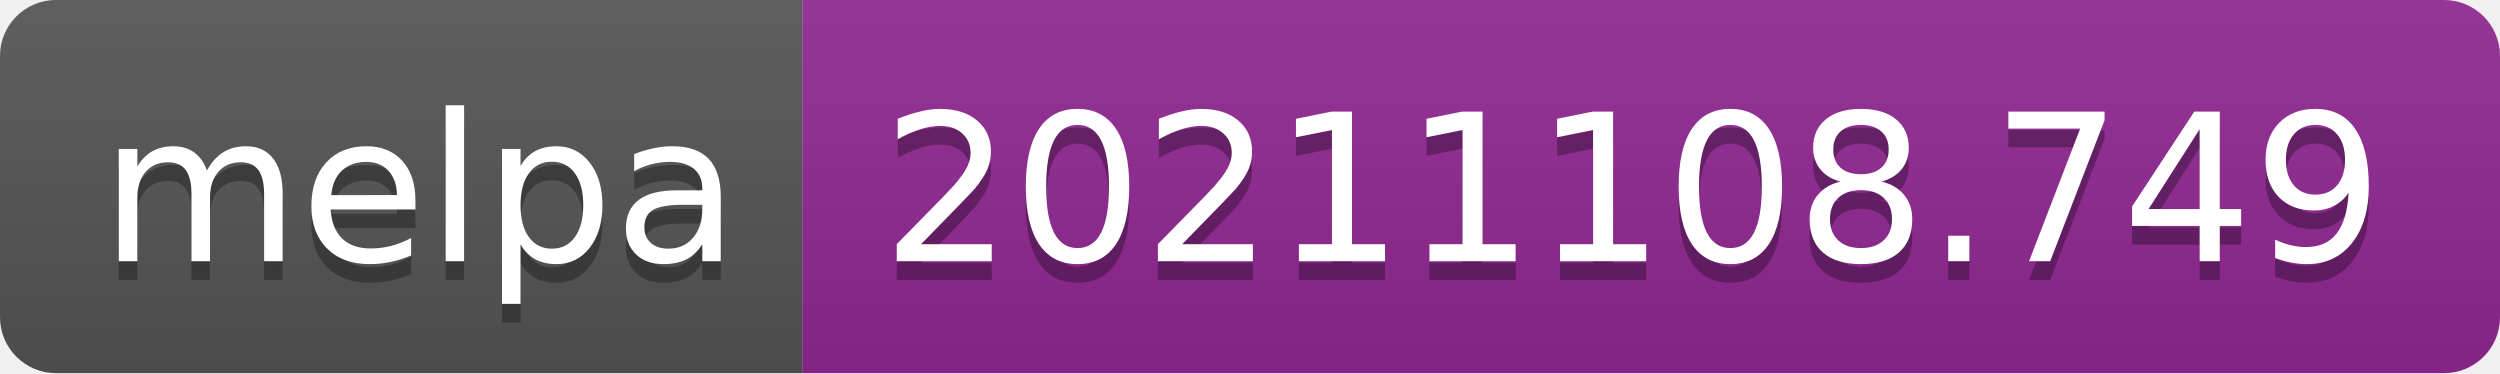
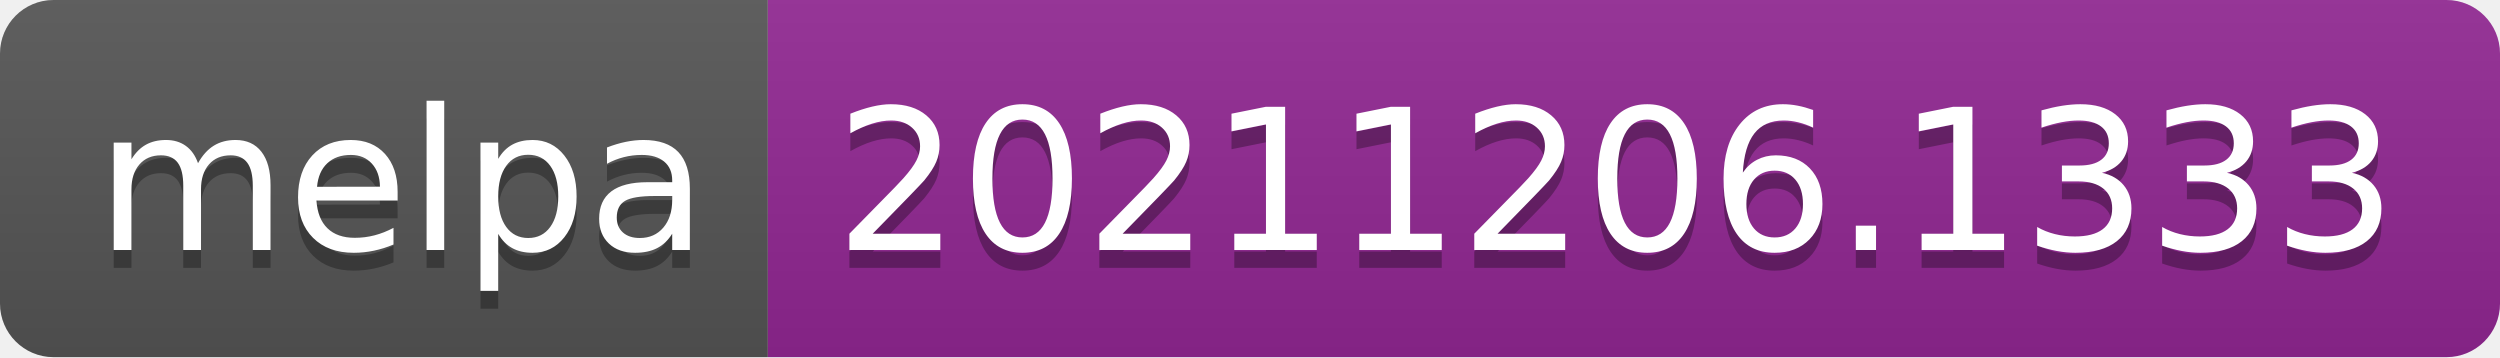
- <svg xmlns="http://www.w3.org/2000/svg" width="134" height="20" role="img" aria-label="melpa: 20211108.749">
+ <svg xmlns="http://www.w3.org/2000/svg" width="140" height="20" role="img" aria-label="melpa: 20211206.1333">
  <linearGradient id="s" x2="0" y2="100%">
    <stop offset="0" stop-color="#bbb" stop-opacity=".1" />
    <stop offset="1" stop-opacity=".1" />
  </linearGradient>
  <clipPath id="r">
-     <rect width="134" height="20" rx="3" fill="#fff" />
+     <rect width="140" height="20" rx="3" fill="#fff" />
  </clipPath>
  <g clip-path="url(#r)">
    <rect width="43" height="20" fill="#555" />
-     <rect x="43" width="91" height="20" fill="#922793" />
-     <rect width="134" height="20" fill="url(#s)" />
+     <rect x="43" width="97" height="20" fill="#922793" />
+     <rect width="140" height="20" fill="url(#s)" />
  </g>
  <g fill="#fff" text-anchor="middle" font-family="Verdana,Geneva,DejaVu Sans,sans-serif" text-rendering="geometricPrecision" font-size="110">
    <text aria-hidden="true" x="225" y="150" fill="#010101" fill-opacity=".3" transform="scale(.1)" textLength="330">melpa</text>
    <text x="225" y="140" transform="scale(.1)" fill="#fff" textLength="330">melpa</text>
-     <text aria-hidden="true" x="875" y="150" fill="#010101" fill-opacity=".3" transform="scale(.1)" textLength="810">20211108.749</text>
-     <text x="875" y="140" transform="scale(.1)" fill="#fff" textLength="810">20211108.749</text>
+     <text aria-hidden="true" x="905" y="150" fill="#010101" fill-opacity=".3" transform="scale(.1)" textLength="870">20211206.1333</text>
+     <text x="905" y="140" transform="scale(.1)" fill="#fff" textLength="870">20211206.1333</text>
  </g>
</svg>
